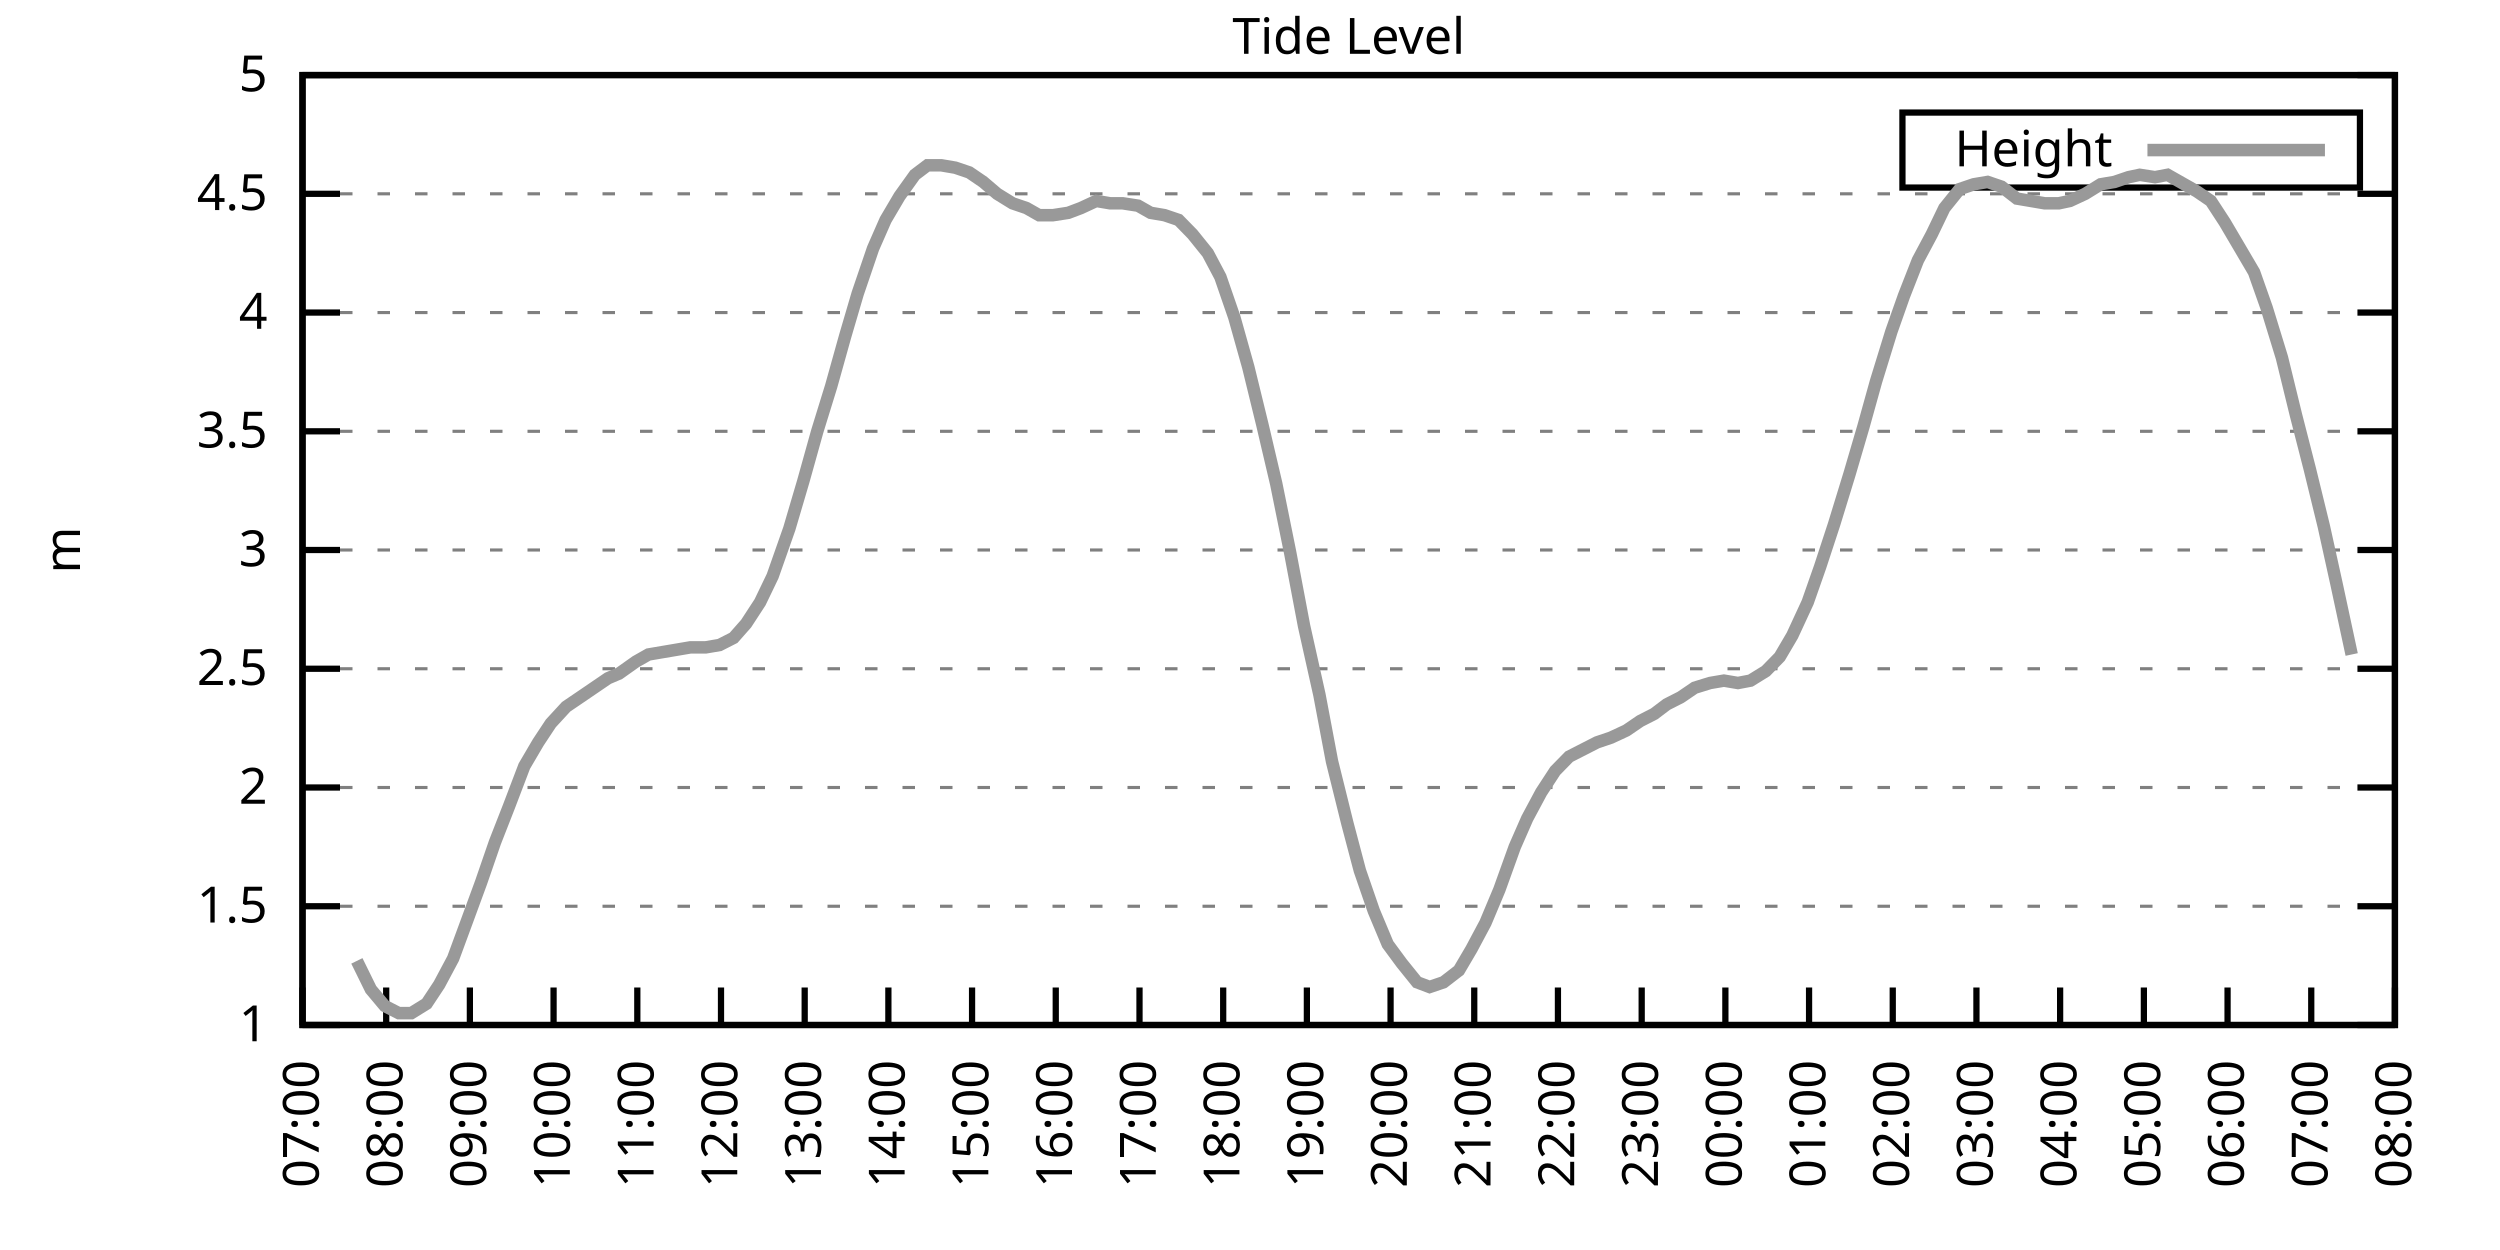
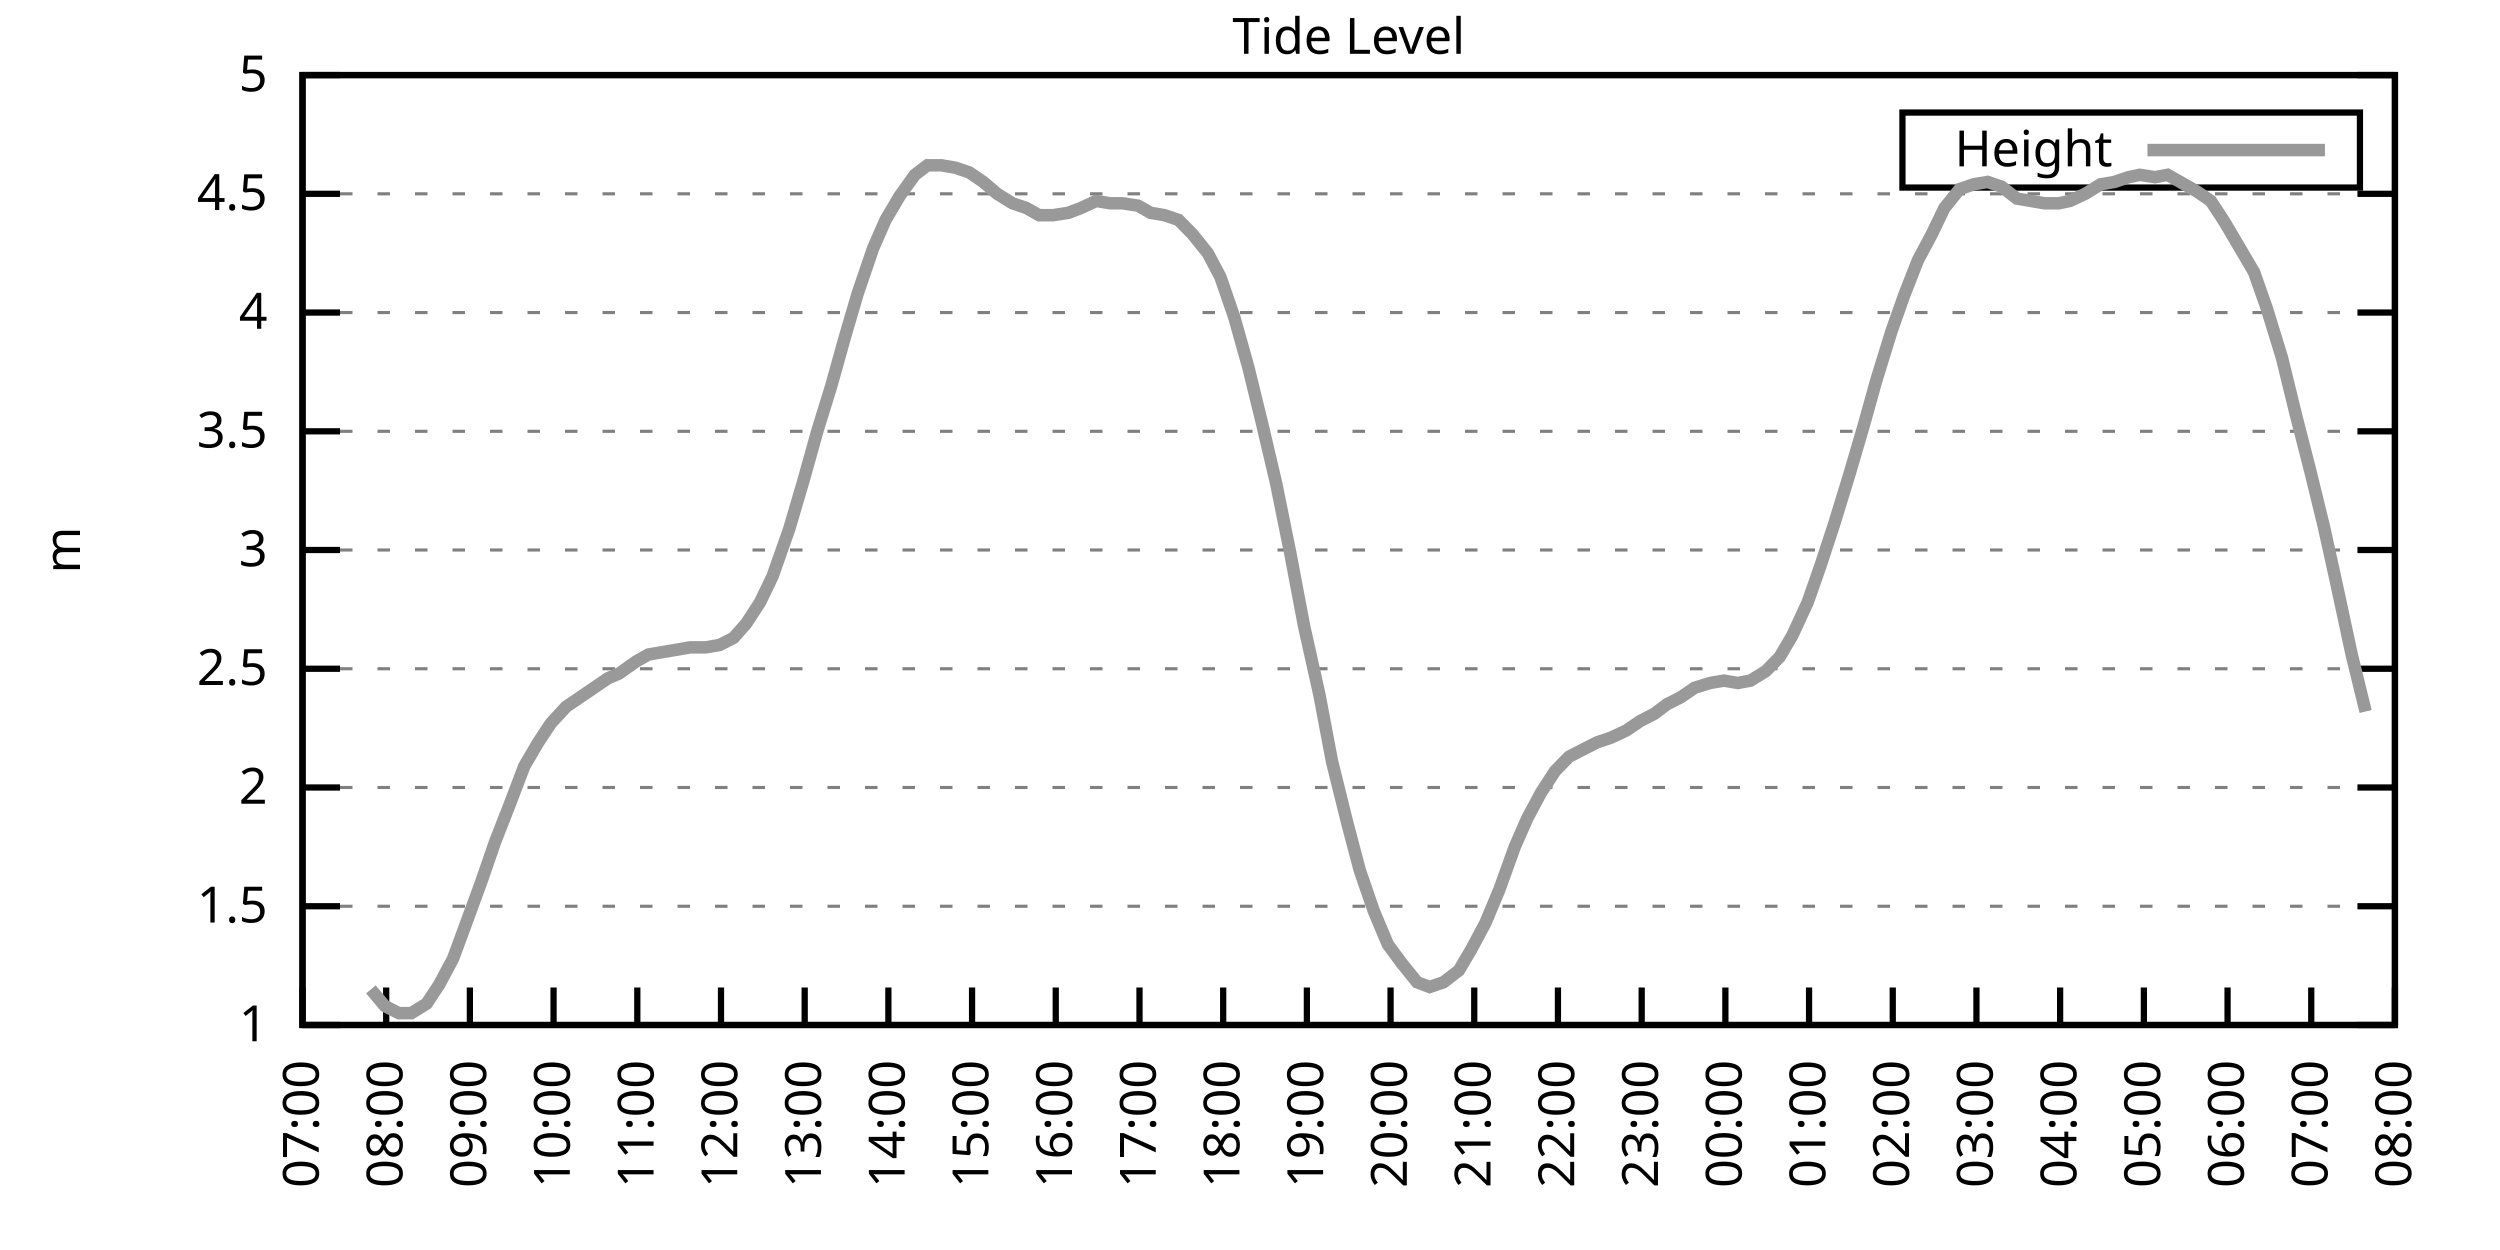
<svg xmlns="http://www.w3.org/2000/svg" xmlns:xlink="http://www.w3.org/1999/xlink" width="400" height="200" viewBox="0 0 400 200">
  <g id="gnuplot_canvas">
    <rect x="0" y="0" width="400" height="200" fill="none" />
    <defs>
      <circle id="gpDot" r="0.5" stroke-width="0.5" stroke="currentColor" />
      <path id="gpPt0" stroke-width="0.333" stroke="currentColor" d="M-1,0 h2 M0,-1 v2" />
      <path id="gpPt1" stroke-width="0.333" stroke="currentColor" d="M-1,-1 L1,1 M1,-1 L-1,1" />
      <path id="gpPt2" stroke-width="0.333" stroke="currentColor" d="M-1,0 L1,0 M0,-1 L0,1 M-1,-1 L1,1 M-1,1 L1,-1" />
      <rect id="gpPt3" stroke-width="0.333" stroke="currentColor" x="-1" y="-1" width="2" height="2" />
      <rect id="gpPt4" stroke-width="0.333" stroke="currentColor" fill="currentColor" x="-1" y="-1" width="2" height="2" />
      <circle id="gpPt5" stroke-width="0.333" stroke="currentColor" cx="0" cy="0" r="1" />
      <use xlink:href="#gpPt5" id="gpPt6" fill="currentColor" stroke="none" />
      <path id="gpPt7" stroke-width="0.333" stroke="currentColor" d="M0,-1.33 L-1.33,0.67 L1.33,0.67 z" />
      <use xlink:href="#gpPt7" id="gpPt8" fill="currentColor" stroke="none" />
      <use xlink:href="#gpPt7" id="gpPt9" stroke="currentColor" transform="rotate(180)" />
      <use xlink:href="#gpPt9" id="gpPt10" fill="currentColor" stroke="none" />
      <use xlink:href="#gpPt3" id="gpPt11" stroke="currentColor" transform="rotate(45)" />
      <use xlink:href="#gpPt11" id="gpPt12" fill="currentColor" stroke="none" />
      <path id="gpPt13" stroke-width="0.333" stroke="currentColor" d="M0,1.330 L1.265,0.411 L0.782,-1.067 L-0.782,-1.076 L-1.265,0.411 z" />
      <use xlink:href="#gpPt13" id="gpPt14" fill="currentColor" stroke="none" />
      <filter id="textbox" filterUnits="objectBoundingBox" x="0" y="0" height="1" width="1">
        <feFlood flood-color="white" flood-opacity="1" result="bgnd" />
        <feComposite in="SourceGraphic" in2="bgnd" operator="atop" />
      </filter>
      <filter id="greybox" filterUnits="objectBoundingBox" x="0" y="0" height="1" width="1">
        <feFlood flood-color="lightgrey" flood-opacity="1" result="grey" />
        <feComposite in="SourceGraphic" in2="grey" operator="atop" />
      </filter>
    </defs>
    <g fill="none" color="white" stroke="currentColor" stroke-width="1.00" stroke-linecap="butt" stroke-linejoin="miter">
</g>
    <g fill="none" color="black" stroke="currentColor" stroke-width="1.00" stroke-linecap="butt" stroke-linejoin="miter">
      <g stroke="none" shape-rendering="crispEdges">
        <polygon fill="rgb(255, 255, 255)" points="48.40,164.00 383.18,164.00 383.18,12.02 48.40,12.02 " />
      </g>
    </g>
    <g fill="none" color="black" stroke="currentColor" stroke-width="1.00" stroke-linecap="butt" stroke-linejoin="miter">
</g>
    <g fill="none" color="black" stroke="black" stroke-width="0.50" stroke-linecap="butt" stroke-linejoin="miter">
</g>
    <g fill="none" color="gray" stroke="currentColor" stroke-width="0.50" stroke-linecap="butt" stroke-linejoin="miter">
      <path stroke="gray" stroke-dasharray="2,4" class="gridline" d="M48.40,164.00 L383.19,164.00  " />
    </g>
    <g fill="none" color="gray" stroke="gray" stroke-width="1.00" stroke-linecap="butt" stroke-linejoin="miter">
</g>
    <g fill="none" color="black" stroke="currentColor" stroke-width="1.00" stroke-linecap="butt" stroke-linejoin="miter">
      <path stroke="black" d="M48.40,164.00 L54.40,164.00 M383.19,164.00 L377.19,164.00  " />
      <g transform="translate(42.80,166.60)" stroke="none" fill="black" font-family="Sans" font-size="8.00" text-anchor="end">
        <text>
          <tspan font-family="Sans"> 1</tspan>
        </text>
      </g>
    </g>
    <g fill="none" color="black" stroke="currentColor" stroke-width="1.00" stroke-linecap="butt" stroke-linejoin="miter">
</g>
    <g fill="none" color="black" stroke="black" stroke-width="0.50" stroke-linecap="butt" stroke-linejoin="miter">
</g>
    <g fill="none" color="gray" stroke="currentColor" stroke-width="0.50" stroke-linecap="butt" stroke-linejoin="miter">
      <path stroke="gray" stroke-dasharray="2,4" class="gridline" d="M48.40,145.00 L383.19,145.00  " />
    </g>
    <g fill="none" color="gray" stroke="gray" stroke-width="1.00" stroke-linecap="butt" stroke-linejoin="miter">
</g>
    <g fill="none" color="black" stroke="currentColor" stroke-width="1.00" stroke-linecap="butt" stroke-linejoin="miter">
      <path stroke="black" d="M48.40,145.00 L54.40,145.00 M383.19,145.00 L377.19,145.00  " />
      <g transform="translate(42.80,147.60)" stroke="none" fill="black" font-family="Sans" font-size="8.00" text-anchor="end">
        <text>
          <tspan font-family="Sans"> 1.5</tspan>
        </text>
      </g>
    </g>
    <g fill="none" color="black" stroke="currentColor" stroke-width="1.00" stroke-linecap="butt" stroke-linejoin="miter">
</g>
    <g fill="none" color="black" stroke="black" stroke-width="0.50" stroke-linecap="butt" stroke-linejoin="miter">
</g>
    <g fill="none" color="gray" stroke="currentColor" stroke-width="0.50" stroke-linecap="butt" stroke-linejoin="miter">
      <path stroke="gray" stroke-dasharray="2,4" class="gridline" d="M48.40,126.00 L383.19,126.00  " />
    </g>
    <g fill="none" color="gray" stroke="gray" stroke-width="1.00" stroke-linecap="butt" stroke-linejoin="miter">
</g>
    <g fill="none" color="black" stroke="currentColor" stroke-width="1.00" stroke-linecap="butt" stroke-linejoin="miter">
      <path stroke="black" d="M48.40,126.00 L54.40,126.00 M383.19,126.00 L377.19,126.00  " />
      <g transform="translate(42.80,128.60)" stroke="none" fill="black" font-family="Sans" font-size="8.00" text-anchor="end">
        <text>
          <tspan font-family="Sans"> 2</tspan>
        </text>
      </g>
    </g>
    <g fill="none" color="black" stroke="currentColor" stroke-width="1.00" stroke-linecap="butt" stroke-linejoin="miter">
</g>
    <g fill="none" color="black" stroke="black" stroke-width="0.50" stroke-linecap="butt" stroke-linejoin="miter">
</g>
    <g fill="none" color="gray" stroke="currentColor" stroke-width="0.50" stroke-linecap="butt" stroke-linejoin="miter">
      <path stroke="gray" stroke-dasharray="2,4" class="gridline" d="M48.40,107.00 L383.19,107.00  " />
    </g>
    <g fill="none" color="gray" stroke="gray" stroke-width="1.00" stroke-linecap="butt" stroke-linejoin="miter">
</g>
    <g fill="none" color="black" stroke="currentColor" stroke-width="1.00" stroke-linecap="butt" stroke-linejoin="miter">
      <path stroke="black" d="M48.40,107.00 L54.40,107.00 M383.19,107.00 L377.19,107.00  " />
      <g transform="translate(42.80,109.60)" stroke="none" fill="black" font-family="Sans" font-size="8.00" text-anchor="end">
        <text>
          <tspan font-family="Sans"> 2.5</tspan>
        </text>
      </g>
    </g>
    <g fill="none" color="black" stroke="currentColor" stroke-width="1.00" stroke-linecap="butt" stroke-linejoin="miter">
</g>
    <g fill="none" color="black" stroke="black" stroke-width="0.50" stroke-linecap="butt" stroke-linejoin="miter">
</g>
    <g fill="none" color="gray" stroke="currentColor" stroke-width="0.50" stroke-linecap="butt" stroke-linejoin="miter">
      <path stroke="gray" stroke-dasharray="2,4" class="gridline" d="M48.40,88.00 L383.19,88.00  " />
    </g>
    <g fill="none" color="gray" stroke="gray" stroke-width="1.00" stroke-linecap="butt" stroke-linejoin="miter">
</g>
    <g fill="none" color="black" stroke="currentColor" stroke-width="1.00" stroke-linecap="butt" stroke-linejoin="miter">
      <path stroke="black" d="M48.40,88.00 L54.40,88.00 M383.19,88.00 L377.19,88.00  " />
      <g transform="translate(42.80,90.60)" stroke="none" fill="black" font-family="Sans" font-size="8.00" text-anchor="end">
        <text>
          <tspan font-family="Sans"> 3</tspan>
        </text>
      </g>
    </g>
    <g fill="none" color="black" stroke="currentColor" stroke-width="1.00" stroke-linecap="butt" stroke-linejoin="miter">
</g>
    <g fill="none" color="black" stroke="black" stroke-width="0.50" stroke-linecap="butt" stroke-linejoin="miter">
</g>
    <g fill="none" color="gray" stroke="currentColor" stroke-width="0.50" stroke-linecap="butt" stroke-linejoin="miter">
      <path stroke="gray" stroke-dasharray="2,4" class="gridline" d="M48.40,69.01 L383.19,69.01  " />
    </g>
    <g fill="none" color="gray" stroke="gray" stroke-width="1.00" stroke-linecap="butt" stroke-linejoin="miter">
</g>
    <g fill="none" color="black" stroke="currentColor" stroke-width="1.00" stroke-linecap="butt" stroke-linejoin="miter">
      <path stroke="black" d="M48.40,69.01 L54.40,69.01 M383.19,69.01 L377.19,69.01  " />
      <g transform="translate(42.80,71.61)" stroke="none" fill="black" font-family="Sans" font-size="8.00" text-anchor="end">
        <text>
          <tspan font-family="Sans"> 3.5</tspan>
        </text>
      </g>
    </g>
    <g fill="none" color="black" stroke="currentColor" stroke-width="1.00" stroke-linecap="butt" stroke-linejoin="miter">
</g>
    <g fill="none" color="black" stroke="black" stroke-width="0.50" stroke-linecap="butt" stroke-linejoin="miter">
</g>
    <g fill="none" color="gray" stroke="currentColor" stroke-width="0.50" stroke-linecap="butt" stroke-linejoin="miter">
      <path stroke="gray" stroke-dasharray="2,4" class="gridline" d="M48.40,50.01 L383.19,50.01  " />
    </g>
    <g fill="none" color="gray" stroke="gray" stroke-width="1.00" stroke-linecap="butt" stroke-linejoin="miter">
</g>
    <g fill="none" color="black" stroke="currentColor" stroke-width="1.00" stroke-linecap="butt" stroke-linejoin="miter">
      <path stroke="black" d="M48.40,50.01 L54.40,50.01 M383.19,50.01 L377.19,50.01  " />
      <g transform="translate(42.80,52.61)" stroke="none" fill="black" font-family="Sans" font-size="8.00" text-anchor="end">
        <text>
          <tspan font-family="Sans"> 4</tspan>
        </text>
      </g>
    </g>
    <g fill="none" color="black" stroke="currentColor" stroke-width="1.00" stroke-linecap="butt" stroke-linejoin="miter">
</g>
    <g fill="none" color="black" stroke="black" stroke-width="0.50" stroke-linecap="butt" stroke-linejoin="miter">
</g>
    <g fill="none" color="gray" stroke="currentColor" stroke-width="0.50" stroke-linecap="butt" stroke-linejoin="miter">
      <path stroke="gray" stroke-dasharray="2,4" class="gridline" d="M48.40,31.01 L383.19,31.01  " />
    </g>
    <g fill="none" color="gray" stroke="gray" stroke-width="1.00" stroke-linecap="butt" stroke-linejoin="miter">
</g>
    <g fill="none" color="black" stroke="currentColor" stroke-width="1.00" stroke-linecap="butt" stroke-linejoin="miter">
      <path stroke="black" d="M48.40,31.01 L54.40,31.01 M383.19,31.01 L377.19,31.01  " />
      <g transform="translate(42.80,33.61)" stroke="none" fill="black" font-family="Sans" font-size="8.00" text-anchor="end">
        <text>
          <tspan font-family="Sans"> 4.5</tspan>
        </text>
      </g>
    </g>
    <g fill="none" color="black" stroke="currentColor" stroke-width="1.00" stroke-linecap="butt" stroke-linejoin="miter">
</g>
    <g fill="none" color="black" stroke="black" stroke-width="0.50" stroke-linecap="butt" stroke-linejoin="miter">
</g>
    <g fill="none" color="gray" stroke="currentColor" stroke-width="0.50" stroke-linecap="butt" stroke-linejoin="miter">
      <path stroke="gray" stroke-dasharray="2,4" class="gridline" d="M48.40,12.01 L383.19,12.01  " />
    </g>
    <g fill="none" color="gray" stroke="gray" stroke-width="1.00" stroke-linecap="butt" stroke-linejoin="miter">
</g>
    <g fill="none" color="black" stroke="currentColor" stroke-width="1.00" stroke-linecap="butt" stroke-linejoin="miter">
      <path stroke="black" d="M48.40,12.01 L54.40,12.01 M383.19,12.01 L377.19,12.01  " />
      <g transform="translate(42.80,14.61)" stroke="none" fill="black" font-family="Sans" font-size="8.00" text-anchor="end">
        <text>
          <tspan font-family="Sans"> 5</tspan>
        </text>
      </g>
    </g>
    <g fill="none" color="black" stroke="currentColor" stroke-width="1.00" stroke-linecap="butt" stroke-linejoin="miter">
      <path stroke="black" d="M48.40,164.00 L48.40,158.00  " />
      <g transform="translate(51.00,169.60) rotate(270.00)" stroke="none" fill="black" font-family="Sans" font-size="8.00" text-anchor="end">
        <text>
          <tspan font-family="Sans">07:00</tspan>
        </text>
      </g>
    </g>
    <g fill="none" color="black" stroke="currentColor" stroke-width="1.00" stroke-linecap="butt" stroke-linejoin="miter">
      <path stroke="black" d="M61.79,164.00 L61.79,158.00  " />
      <g transform="translate(64.39,169.60) rotate(270.00)" stroke="none" fill="black" font-family="Sans" font-size="8.00" text-anchor="end">
        <text>
          <tspan font-family="Sans">08:00</tspan>
        </text>
      </g>
    </g>
    <g fill="none" color="black" stroke="currentColor" stroke-width="1.00" stroke-linecap="butt" stroke-linejoin="miter">
      <path stroke="black" d="M75.18,164.00 L75.18,158.00  " />
      <g transform="translate(77.78,169.60) rotate(270.00)" stroke="none" fill="black" font-family="Sans" font-size="8.00" text-anchor="end">
        <text>
          <tspan font-family="Sans">09:00</tspan>
        </text>
      </g>
    </g>
    <g fill="none" color="black" stroke="currentColor" stroke-width="1.00" stroke-linecap="butt" stroke-linejoin="miter">
      <path stroke="black" d="M88.57,164.00 L88.57,158.00  " />
      <g transform="translate(91.17,169.60) rotate(270.00)" stroke="none" fill="black" font-family="Sans" font-size="8.00" text-anchor="end">
        <text>
          <tspan font-family="Sans">10:00</tspan>
        </text>
      </g>
    </g>
    <g fill="none" color="black" stroke="currentColor" stroke-width="1.00" stroke-linecap="butt" stroke-linejoin="miter">
      <path stroke="black" d="M101.97,164.00 L101.97,158.00  " />
      <g transform="translate(104.57,169.60) rotate(270.00)" stroke="none" fill="black" font-family="Sans" font-size="8.00" text-anchor="end">
        <text>
          <tspan font-family="Sans">11:00</tspan>
        </text>
      </g>
    </g>
    <g fill="none" color="black" stroke="currentColor" stroke-width="1.00" stroke-linecap="butt" stroke-linejoin="miter">
      <path stroke="black" d="M115.36,164.00 L115.36,158.00  " />
      <g transform="translate(117.96,169.60) rotate(270.00)" stroke="none" fill="black" font-family="Sans" font-size="8.00" text-anchor="end">
        <text>
          <tspan font-family="Sans">12:00</tspan>
        </text>
      </g>
    </g>
    <g fill="none" color="black" stroke="currentColor" stroke-width="1.00" stroke-linecap="butt" stroke-linejoin="miter">
      <path stroke="black" d="M128.75,164.00 L128.75,158.00  " />
      <g transform="translate(131.35,169.60) rotate(270.00)" stroke="none" fill="black" font-family="Sans" font-size="8.00" text-anchor="end">
        <text>
          <tspan font-family="Sans">13:00</tspan>
        </text>
      </g>
    </g>
    <g fill="none" color="black" stroke="currentColor" stroke-width="1.00" stroke-linecap="butt" stroke-linejoin="miter">
      <path stroke="black" d="M142.14,164.00 L142.14,158.00  " />
      <g transform="translate(144.74,169.60) rotate(270.00)" stroke="none" fill="black" font-family="Sans" font-size="8.00" text-anchor="end">
        <text>
          <tspan font-family="Sans">14:00</tspan>
        </text>
      </g>
    </g>
    <g fill="none" color="black" stroke="currentColor" stroke-width="1.00" stroke-linecap="butt" stroke-linejoin="miter">
      <path stroke="black" d="M155.53,164.00 L155.53,158.00  " />
      <g transform="translate(158.13,169.60) rotate(270.00)" stroke="none" fill="black" font-family="Sans" font-size="8.00" text-anchor="end">
        <text>
          <tspan font-family="Sans">15:00</tspan>
        </text>
      </g>
    </g>
    <g fill="none" color="black" stroke="currentColor" stroke-width="1.00" stroke-linecap="butt" stroke-linejoin="miter">
      <path stroke="black" d="M168.92,164.00 L168.92,158.00  " />
      <g transform="translate(171.52,169.60) rotate(270.00)" stroke="none" fill="black" font-family="Sans" font-size="8.00" text-anchor="end">
        <text>
          <tspan font-family="Sans">16:00</tspan>
        </text>
      </g>
    </g>
    <g fill="none" color="black" stroke="currentColor" stroke-width="1.00" stroke-linecap="butt" stroke-linejoin="miter">
      <path stroke="black" d="M182.32,164.00 L182.32,158.00  " />
      <g transform="translate(184.92,169.60) rotate(270.00)" stroke="none" fill="black" font-family="Sans" font-size="8.00" text-anchor="end">
        <text>
          <tspan font-family="Sans">17:00</tspan>
        </text>
      </g>
    </g>
    <g fill="none" color="black" stroke="currentColor" stroke-width="1.00" stroke-linecap="butt" stroke-linejoin="miter">
      <path stroke="black" d="M195.71,164.00 L195.71,158.00  " />
      <g transform="translate(198.31,169.60) rotate(270.00)" stroke="none" fill="black" font-family="Sans" font-size="8.00" text-anchor="end">
        <text>
          <tspan font-family="Sans">18:00</tspan>
        </text>
      </g>
    </g>
    <g fill="none" color="black" stroke="currentColor" stroke-width="1.00" stroke-linecap="butt" stroke-linejoin="miter">
      <path stroke="black" d="M209.10,164.00 L209.10,158.00  " />
      <g transform="translate(211.70,169.60) rotate(270.00)" stroke="none" fill="black" font-family="Sans" font-size="8.00" text-anchor="end">
        <text>
          <tspan font-family="Sans">19:00</tspan>
        </text>
      </g>
    </g>
    <g fill="none" color="black" stroke="currentColor" stroke-width="1.00" stroke-linecap="butt" stroke-linejoin="miter">
      <path stroke="black" d="M222.49,164.00 L222.49,158.00  " />
      <g transform="translate(225.09,169.60) rotate(270.00)" stroke="none" fill="black" font-family="Sans" font-size="8.00" text-anchor="end">
        <text>
          <tspan font-family="Sans">20:00</tspan>
        </text>
      </g>
    </g>
    <g fill="none" color="black" stroke="currentColor" stroke-width="1.00" stroke-linecap="butt" stroke-linejoin="miter">
      <path stroke="black" d="M235.88,164.00 L235.88,158.00  " />
      <g transform="translate(238.48,169.60) rotate(270.00)" stroke="none" fill="black" font-family="Sans" font-size="8.00" text-anchor="end">
        <text>
          <tspan font-family="Sans">21:00</tspan>
        </text>
      </g>
    </g>
    <g fill="none" color="black" stroke="currentColor" stroke-width="1.00" stroke-linecap="butt" stroke-linejoin="miter">
      <path stroke="black" d="M249.27,164.00 L249.27,158.00  " />
      <g transform="translate(251.87,169.60) rotate(270.00)" stroke="none" fill="black" font-family="Sans" font-size="8.00" text-anchor="end">
        <text>
          <tspan font-family="Sans">22:00</tspan>
        </text>
      </g>
    </g>
    <g fill="none" color="black" stroke="currentColor" stroke-width="1.00" stroke-linecap="butt" stroke-linejoin="miter">
      <path stroke="black" d="M262.67,164.00 L262.67,158.00  " />
      <g transform="translate(265.27,169.60) rotate(270.00)" stroke="none" fill="black" font-family="Sans" font-size="8.00" text-anchor="end">
        <text>
          <tspan font-family="Sans">23:00</tspan>
        </text>
      </g>
    </g>
    <g fill="none" color="black" stroke="currentColor" stroke-width="1.00" stroke-linecap="butt" stroke-linejoin="miter">
      <path stroke="black" d="M276.06,164.00 L276.06,158.00  " />
      <g transform="translate(278.66,169.60) rotate(270.00)" stroke="none" fill="black" font-family="Sans" font-size="8.00" text-anchor="end">
        <text>
          <tspan font-family="Sans">00:00</tspan>
        </text>
      </g>
    </g>
    <g fill="none" color="black" stroke="currentColor" stroke-width="1.00" stroke-linecap="butt" stroke-linejoin="miter">
      <path stroke="black" d="M289.45,164.00 L289.45,158.00  " />
      <g transform="translate(292.05,169.60) rotate(270.00)" stroke="none" fill="black" font-family="Sans" font-size="8.00" text-anchor="end">
        <text>
          <tspan font-family="Sans">01:00</tspan>
        </text>
      </g>
    </g>
    <g fill="none" color="black" stroke="currentColor" stroke-width="1.00" stroke-linecap="butt" stroke-linejoin="miter">
      <path stroke="black" d="M302.84,164.00 L302.84,158.00  " />
      <g transform="translate(305.44,169.60) rotate(270.00)" stroke="none" fill="black" font-family="Sans" font-size="8.00" text-anchor="end">
        <text>
          <tspan font-family="Sans">02:00</tspan>
        </text>
      </g>
    </g>
    <g fill="none" color="black" stroke="currentColor" stroke-width="1.00" stroke-linecap="butt" stroke-linejoin="miter">
      <path stroke="black" d="M316.23,164.00 L316.23,158.00  " />
      <g transform="translate(318.83,169.60) rotate(270.00)" stroke="none" fill="black" font-family="Sans" font-size="8.00" text-anchor="end">
        <text>
          <tspan font-family="Sans">03:00</tspan>
        </text>
      </g>
    </g>
    <g fill="none" color="black" stroke="currentColor" stroke-width="1.00" stroke-linecap="butt" stroke-linejoin="miter">
      <path stroke="black" d="M329.62,164.00 L329.62,158.00  " />
      <g transform="translate(332.22,169.60) rotate(270.00)" stroke="none" fill="black" font-family="Sans" font-size="8.00" text-anchor="end">
        <text>
          <tspan font-family="Sans">04:00</tspan>
        </text>
      </g>
    </g>
    <g fill="none" color="black" stroke="currentColor" stroke-width="1.00" stroke-linecap="butt" stroke-linejoin="miter">
      <path stroke="black" d="M343.02,164.00 L343.02,158.00  " />
      <g transform="translate(345.62,169.60) rotate(270.00)" stroke="none" fill="black" font-family="Sans" font-size="8.00" text-anchor="end">
        <text>
          <tspan font-family="Sans">05:00</tspan>
        </text>
      </g>
    </g>
    <g fill="none" color="black" stroke="currentColor" stroke-width="1.00" stroke-linecap="butt" stroke-linejoin="miter">
      <path stroke="black" d="M356.41,164.00 L356.41,158.00  " />
      <g transform="translate(359.01,169.60) rotate(270.00)" stroke="none" fill="black" font-family="Sans" font-size="8.00" text-anchor="end">
        <text>
          <tspan font-family="Sans">06:00</tspan>
        </text>
      </g>
    </g>
    <g fill="none" color="black" stroke="currentColor" stroke-width="1.00" stroke-linecap="butt" stroke-linejoin="miter">
      <path stroke="black" d="M369.80,164.00 L369.80,158.00  " />
      <g transform="translate(372.40,169.60) rotate(270.00)" stroke="none" fill="black" font-family="Sans" font-size="8.00" text-anchor="end">
        <text>
          <tspan font-family="Sans">07:00</tspan>
        </text>
      </g>
    </g>
    <g fill="none" color="black" stroke="currentColor" stroke-width="1.00" stroke-linecap="butt" stroke-linejoin="miter">
      <path stroke="black" d="M383.19,164.00 L383.19,158.00  " />
      <g transform="translate(385.79,169.60) rotate(270.00)" stroke="none" fill="black" font-family="Sans" font-size="8.00" text-anchor="end">
        <text>
          <tspan font-family="Sans">08:00</tspan>
        </text>
      </g>
    </g>
    <g fill="none" color="black" stroke="currentColor" stroke-width="1.00" stroke-linecap="butt" stroke-linejoin="miter">
</g>
    <g fill="none" color="black" stroke="currentColor" stroke-width="1.00" stroke-linecap="butt" stroke-linejoin="miter">
      <path stroke="black" d="M48.40,12.01 L48.40,164.00 L383.19,164.00 L383.19,12.01 L48.40,12.01 Z  " />
    </g>
    <g fill="none" color="black" stroke="currentColor" stroke-width="1.00" stroke-linecap="butt" stroke-linejoin="miter">
</g>
    <g fill="none" color="black" stroke="currentColor" stroke-width="1.00" stroke-linecap="butt" stroke-linejoin="miter">
      <path stroke="black" d="M304.39,30.01 L304.39,18.01 L377.59,18.01 L377.59,30.01 L304.39,30.01 Z  " />
    </g>
    <g id="Tide_level_plot_1">
      <g fill="none" color="white" stroke="black" stroke-width="2.00" stroke-linecap="butt" stroke-linejoin="miter">
</g>
      <g fill="none" color="black" stroke="currentColor" stroke-width="2.00" stroke-linecap="butt" stroke-linejoin="miter">
        <g transform="translate(337.99,26.61)" stroke="none" fill="black" font-family="Sans" font-size="8.00" text-anchor="end">
          <text>
            <tspan font-family="Sans">Height</tspan>
          </text>
        </g>
      </g>
      <g fill="none" color="black" stroke="currentColor" stroke-width="2.00" stroke-linecap="butt" stroke-linejoin="miter">
-         <path stroke="rgb(153, 153, 153)" d="M343.59,24.01 L371.99,24.01 M57.10,153.74 L59.34,158.30 L61.57,160.96 L63.80,162.10 L65.81,162.10 L68.26,160.58   L70.27,157.54 L72.50,153.36 L74.74,147.28 L76.97,141.20 L79.20,134.74 L81.43,129.04 L83.89,122.58 L86.12,118.78   L88.13,115.74 L90.58,113.08 L92.82,111.56 L95.05,110.04 L97.28,108.52 L99.06,107.76 L101.74,105.86 L103.75,104.72   L105.98,104.34 L108.22,103.96 L110.45,103.58 L112.90,103.58 L115.13,103.20 L117.37,102.06 L119.38,99.78 L121.61,96.36   L123.62,92.18 L126.29,84.59 L128.53,76.99 L130.76,69.01 L132.99,61.79 L135.22,53.81 L137.23,46.97 L139.69,39.75   L141.69,35.19 L143.93,31.39 L146.38,27.97 L148.39,26.45 L150.62,26.45 L152.85,26.83 L155.09,27.59 L157.32,29.11   L159.55,31.01 L162.01,32.53 L164.24,33.29 L166.25,34.43 L168.48,34.43 L170.93,34.05 L172.94,33.29 L175.40,32.15   L177.63,32.53 L179.64,32.53 L182.09,32.91 L184.10,34.05 L186.33,34.43 L188.57,35.19 L190.80,37.47 L193.25,40.51   L195.26,44.31 L197.49,50.77 L199.73,58.75 L201.96,67.87 L204.19,77.37 L206.42,88.38 L208.65,100.16 L211.11,111.18   L213.12,121.82 L215.57,131.70 L217.58,139.30 L219.81,145.76 L222.04,151.08 L224.28,154.12 L226.73,157.16 L228.74,157.92   L230.97,157.16 L233.43,155.26 L235.44,151.84 L237.67,147.66 L239.90,142.34 L242.36,135.50 L244.36,130.94 L246.60,126.76   L248.83,123.34 L251.06,121.06 L253.29,119.92 L255.52,118.78 L257.76,118.02 L260.21,116.88 L262.44,115.36 L264.67,114.22   L266.68,112.70 L268.92,111.56 L271.15,110.04 L273.60,109.28 L275.83,108.90 L278.07,109.28 L280.07,108.90 L282.53,107.38   L284.76,105.10 L286.77,101.68 L289.23,96.36 L291.23,90.66 L293.47,83.83 L295.92,75.85 L298.15,68.25 L300.16,61.03   L302.62,53.05 L304.63,47.35 L306.86,41.65 L309.09,37.47 L311.10,33.29 L313.55,30.25 L315.79,29.49 L318.02,29.11   L320.25,29.87 L322.70,31.77 L324.94,32.15 L327.17,32.53 L329.40,32.53 L331.19,32.15 L333.64,31.01 L336.10,29.49   L338.33,29.11 L340.56,28.35 L342.35,27.97 L344.80,28.35 L346.81,27.97 L349.49,29.49 L351.50,30.63 L353.73,32.15   L355.96,35.57 L358.42,39.75 L360.65,43.55 L362.66,49.25 L365.11,57.23 L367.34,66.35 L369.58,75.09 L371.81,84.21   L373.82,93.32 L376.27,104.72  " />
+         <path stroke="rgb(153, 153, 153)" d="M343.59,24.01 L371.99,24.01 M59.34,158.30 L61.57,160.96 L63.80,162.10 L65.81,162.10 L68.26,160.58 L70.27,157.54   L72.50,153.36 L74.74,147.28 L76.97,141.20 L79.20,134.74 L81.43,129.04 L83.89,122.58 L86.12,118.78 L88.13,115.74   L90.58,113.08 L92.82,111.56 L95.05,110.04 L97.28,108.52 L99.06,107.76 L101.74,105.86 L103.75,104.72 L105.98,104.34   L108.22,103.96 L110.45,103.58 L112.90,103.58 L115.13,103.20 L117.37,102.06 L119.38,99.78 L121.61,96.36 L123.62,92.18   L126.29,84.59 L128.53,76.99 L130.76,69.01 L132.99,61.79 L135.22,53.81 L137.23,46.97 L139.69,39.75 L141.69,35.19   L143.93,31.39 L146.38,27.97 L148.39,26.45 L150.62,26.45 L152.85,26.83 L155.09,27.59 L157.32,29.11 L159.55,31.01   L162.01,32.53 L164.24,33.29 L166.25,34.43 L168.48,34.43 L170.93,34.05 L172.94,33.29 L175.40,32.15 L177.63,32.53   L179.64,32.53 L182.09,32.91 L184.10,34.05 L186.33,34.43 L188.57,35.19 L190.80,37.47 L193.25,40.51 L195.26,44.31   L197.49,50.77 L199.73,58.75 L201.96,67.87 L204.19,77.37 L206.42,88.38 L208.65,100.16 L211.11,111.18 L213.12,121.82   L215.57,131.70 L217.58,139.30 L219.81,145.76 L222.04,151.08 L224.28,154.12 L226.73,157.16 L228.74,157.92 L230.97,157.16   L233.43,155.26 L235.44,151.84 L237.67,147.66 L239.90,142.34 L242.36,135.50 L244.36,130.94 L246.60,126.76 L248.83,123.34   L251.06,121.06 L253.29,119.92 L255.52,118.78 L257.76,118.02 L260.21,116.88 L262.44,115.36 L264.67,114.22 L266.68,112.70   L268.92,111.56 L271.15,110.04 L273.60,109.28 L275.83,108.90 L278.07,109.28 L280.07,108.90 L282.53,107.38 L284.76,105.10   L286.77,101.68 L289.23,96.36 L291.23,90.66 L293.47,83.83 L295.92,75.85 L298.15,68.25 L300.16,61.03 L302.62,53.05   L304.63,47.35 L306.86,41.65 L309.09,37.47 L311.10,33.29 L313.55,30.25 L315.79,29.49 L318.02,29.11 L320.25,29.87   L322.70,31.77 L324.94,32.15 L327.17,32.53 L329.40,32.53 L331.19,32.15 L333.64,31.01 L336.10,29.49 L338.33,29.11   L340.56,28.35 L342.35,27.97 L344.80,28.35 L346.81,27.97 L349.49,29.49 L351.50,30.63 L353.73,32.15 L355.96,35.57   L358.42,39.75 L360.65,43.55 L362.66,49.25 L365.11,57.23 L367.34,66.35 L369.58,75.09 L371.81,84.21 L373.82,93.32   L376.27,104.72 L378.50,113.84  " />
      </g>
    </g>
    <g fill="none" color="black" stroke="currentColor" stroke-width="2.00" stroke-linecap="butt" stroke-linejoin="miter">
</g>
    <g fill="none" color="black" stroke="black" stroke-width="1.00" stroke-linecap="butt" stroke-linejoin="miter">
</g>
    <g fill="none" color="black" stroke="currentColor" stroke-width="1.00" stroke-linecap="butt" stroke-linejoin="miter">
      <path stroke="black" d="M48.40,12.01 L48.40,164.00 L383.19,164.00 L383.19,12.01 L48.40,12.01 Z  " />
      <g transform="translate(12.80,88.01) rotate(270.00)" stroke="none" fill="black" font-family="Sans" font-size="8.00" text-anchor="middle">
        <text>
          <tspan font-family="Sans">m</tspan>
        </text>
      </g>
    </g>
    <g fill="none" color="black" stroke="currentColor" stroke-width="1.00" stroke-linecap="butt" stroke-linejoin="miter">
</g>
    <g fill="none" color="black" stroke="currentColor" stroke-width="1.00" stroke-linecap="butt" stroke-linejoin="miter">
      <g transform="translate(215.79,8.61)" stroke="none" fill="black" font-family="Sans" font-size="8.00" text-anchor="middle">
        <text>
          <tspan font-family="Sans">Tide Level</tspan>
        </text>
      </g>
    </g>
    <g fill="none" color="black" stroke="currentColor" stroke-width="1.00" stroke-linecap="butt" stroke-linejoin="miter">
</g>
  </g>
</svg>
